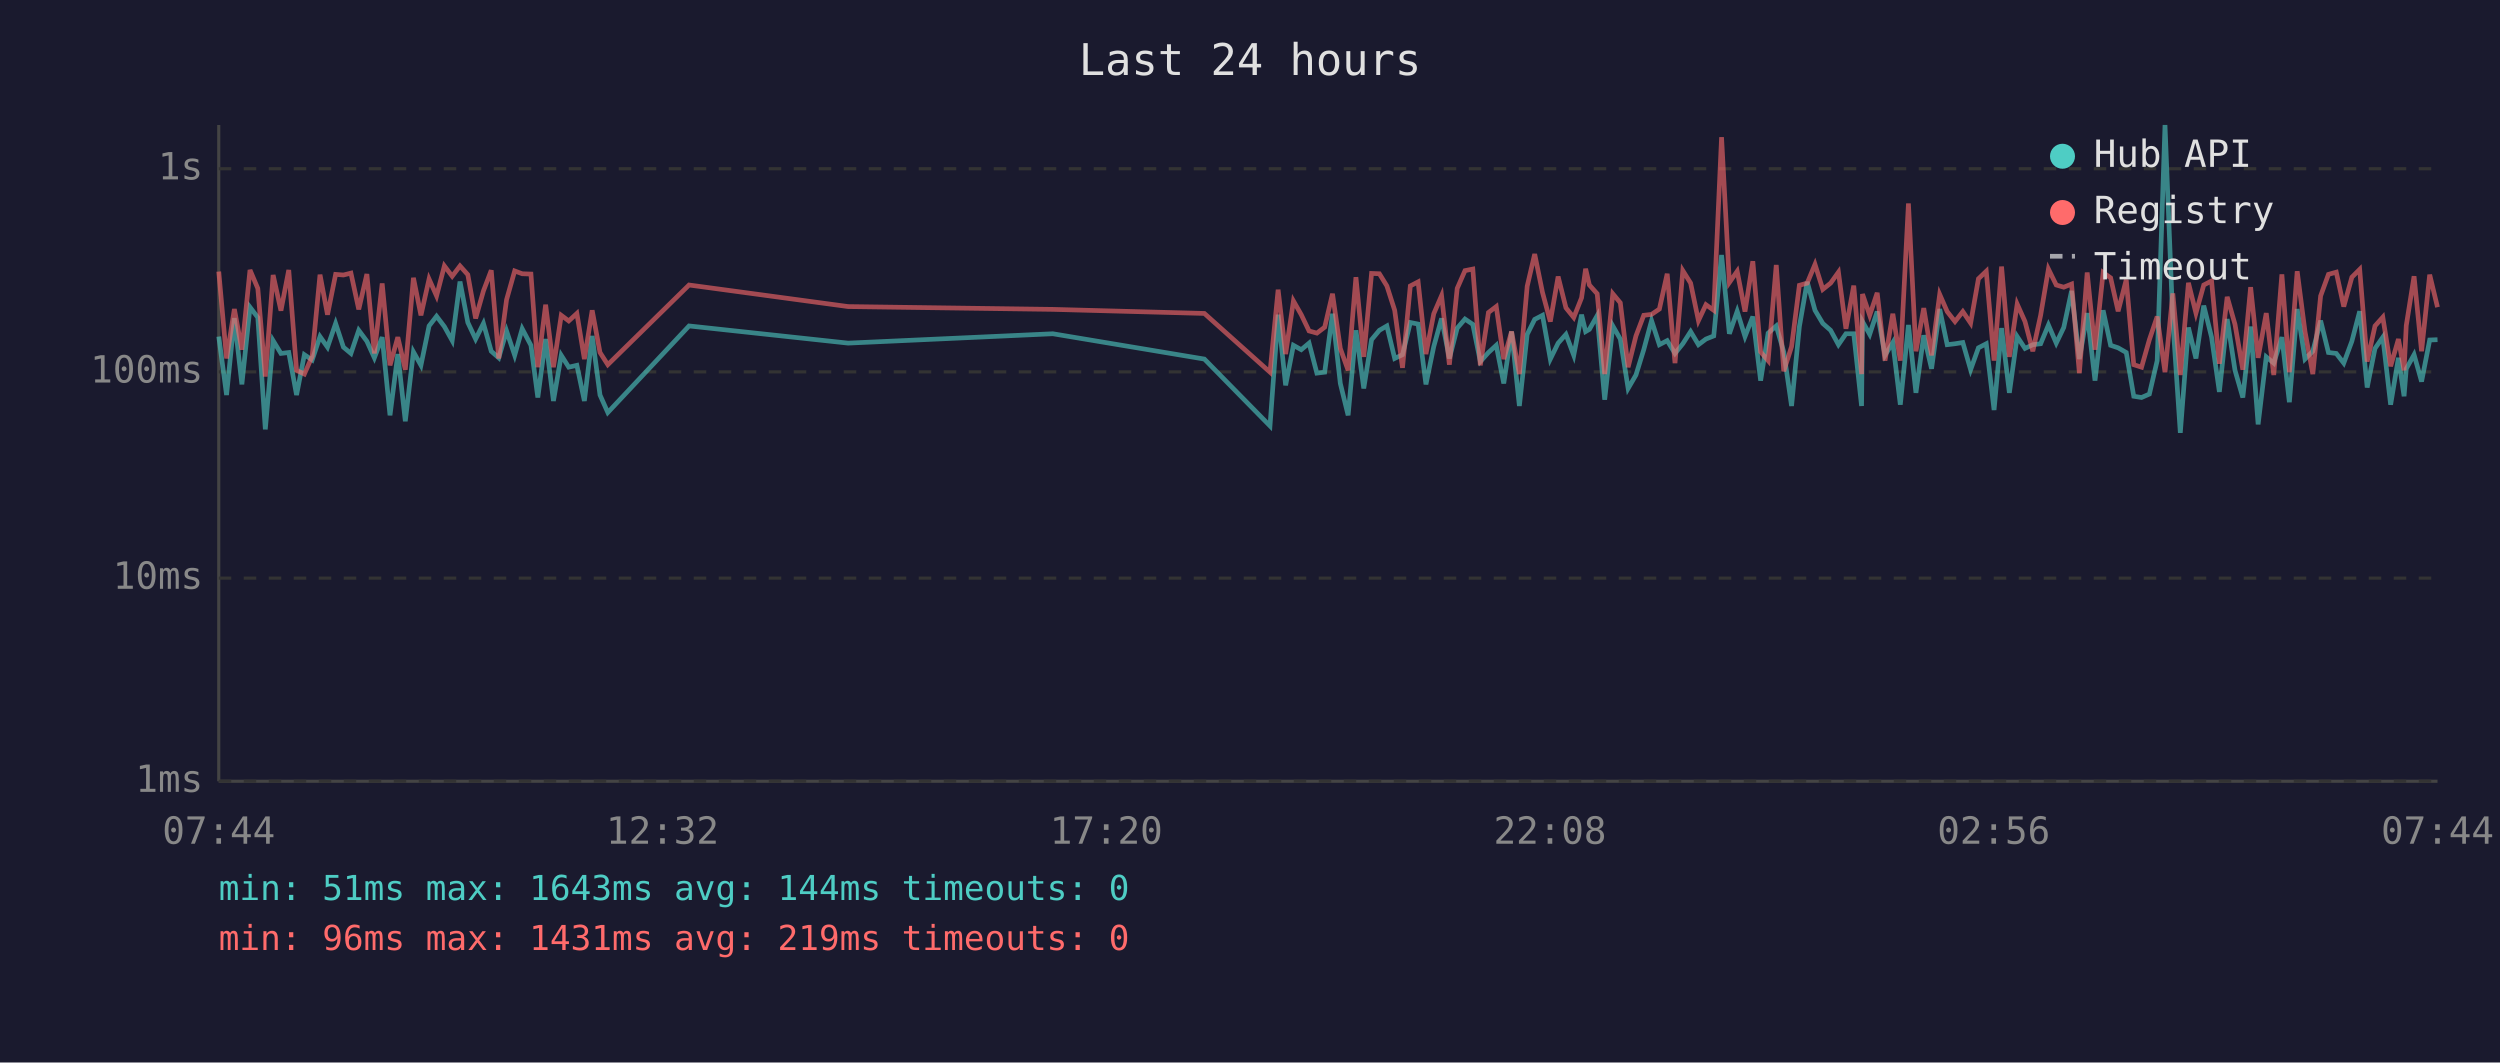
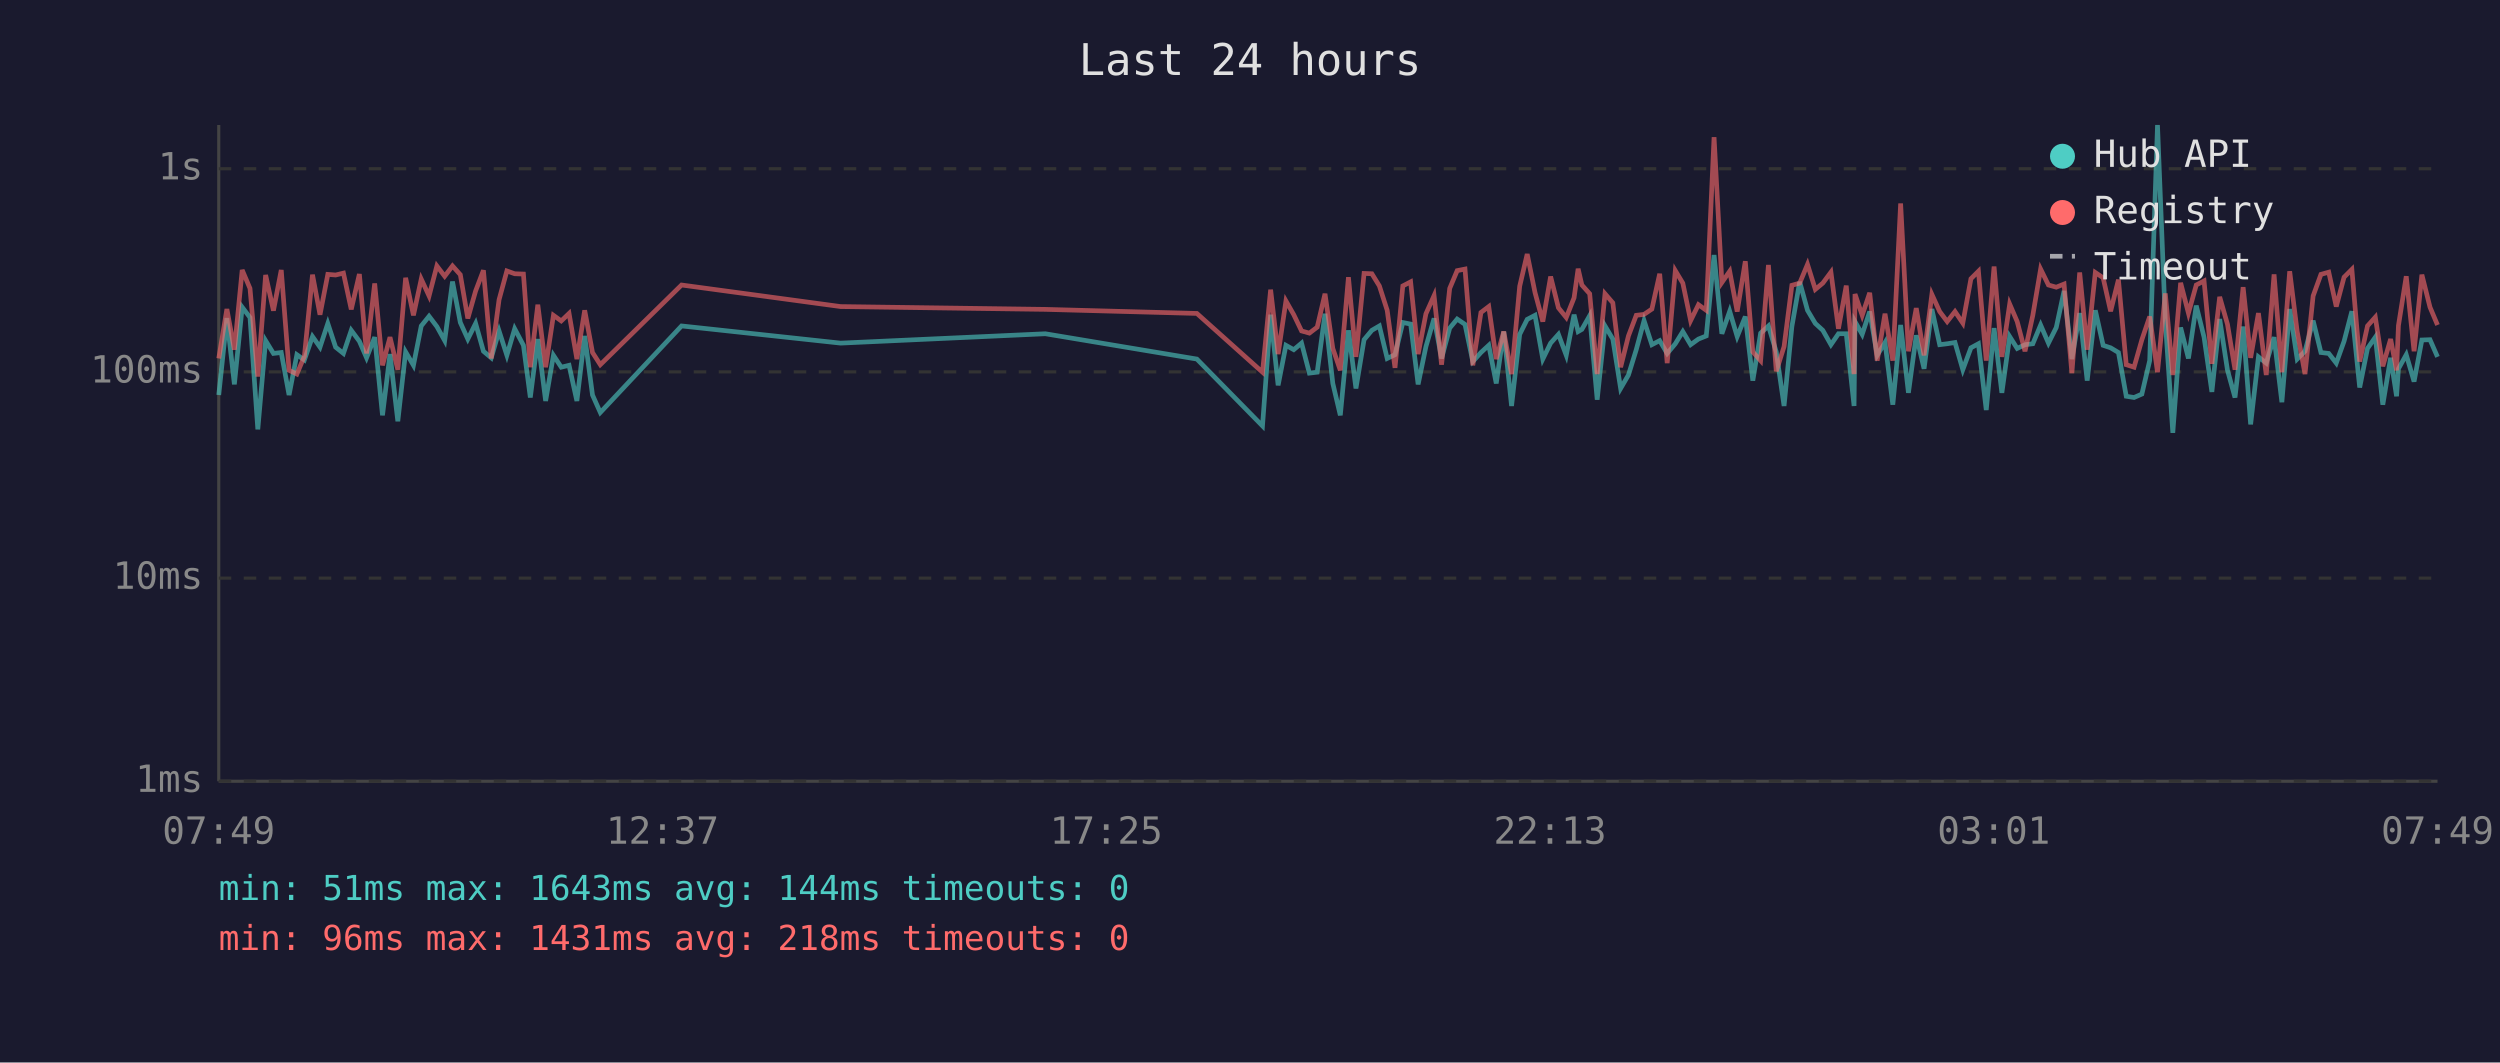
<svg xmlns="http://www.w3.org/2000/svg" viewBox="0 0 800 340" font-family="monospace" font-size="12">
  <rect width="800" height="340" fill="#1a1a2e" />
  <text x="400" y="24" fill="#e0e0e0" font-size="14" text-anchor="middle">Last 24 hours</text>
  <line x1="70" y1="40" x2="70" y2="250" stroke="#444" stroke-width="1" />
  <line x1="70" y1="250" x2="780" y2="250" stroke="#444" stroke-width="1" />
  <line x1="70" y1="250" x2="780" y2="250" stroke="#333" stroke-width="1" stroke-dasharray="4" />
  <text x="65" y="250" fill="#888" text-anchor="end" dominant-baseline="middle">1ms</text>
  <line x1="70" y1="185" x2="780" y2="185" stroke="#333" stroke-width="1" stroke-dasharray="4" />
  <text x="65" y="185" fill="#888" text-anchor="end" dominant-baseline="middle">10ms</text>
  <line x1="70" y1="119" x2="780" y2="119" stroke="#333" stroke-width="1" stroke-dasharray="4" />
  <text x="65" y="119" fill="#888" text-anchor="end" dominant-baseline="middle">100ms</text>
  <line x1="70" y1="54" x2="780" y2="54" stroke="#333" stroke-width="1" stroke-dasharray="4" />
  <text x="65" y="54" fill="#888" text-anchor="end" dominant-baseline="middle">1s</text>
-   <text x="70" y="270" fill="#888" text-anchor="middle">07:44</text>
-   <text x="212" y="270" fill="#888" text-anchor="middle">12:32</text>
-   <text x="354" y="270" fill="#888" text-anchor="middle">17:20</text>
-   <text x="496" y="270" fill="#888" text-anchor="middle">22:08</text>
-   <text x="638" y="270" fill="#888" text-anchor="middle">02:56</text>
-   <text x="780" y="270" fill="#888" text-anchor="middle">07:44</text>
-   <polyline points="70.0,107.7 72.5,126.4 75.0,101.8 77.4,123.0 80.0,98.3 82.5,101.6 84.9,137.4 87.4,109.0 89.9,113.1 92.4,112.8 94.9,126.4 97.4,113.5 99.9,115.2 102.4,107.7 104.8,111.1 107.4,103.5 109.9,111.1 112.3,113.1 114.8,105.7 117.4,109.2 119.8,114.5 122.3,107.9 124.8,132.9 127.3,113.3 129.7,134.8 132.3,112.6 134.7,116.9 137.3,104.3 139.7,101.2 142.2,104.5 144.7,109.0 147.2,90.1 149.7,103.2 152.2,108.5 154.7,103.5 157.2,112.4 159.6,114.5 162.1,105.9 164.7,113.7 167.1,105.2 169.9,110.5 172.1,127.2 174.6,108.5 177.1,128.3 179.6,113.7 182.0,117.5 184.6,116.9 187.0,128.3 189.5,107.5 192.0,126.4 194.5,132.0 220.5,104.3 271.4,109.8 336.9,106.8 385.4,114.9 406.4,136.3 409.0,100.7 411.4,123.3 413.9,110.5 416.4,111.9 418.9,109.8 421.4,119.4 423.9,119.1 426.4,100.4 428.9,122.7 431.4,132.9 433.9,105.7 436.4,124.3 438.9,108.7 441.4,105.7 443.8,104.3 446.3,114.7 448.8,113.5 451.3,103.2 453.8,103.7 456.3,123.0 458.8,110.9 461.3,101.9 463.8,114.7 466.3,105.0 468.8,102.1 471.3,103.8 473.7,115.7 476.3,112.8 478.8,110.5 481.2,122.7 483.7,106.1 486.2,129.9 488.7,107.0 491.1,102.2 493.6,100.9 496.1,114.9 498.6,109.8 501.1,107.0 503.6,113.7 506.1,100.7 507.4,106.1 508.6,105.4 511.1,101.0 513.5,127.9 516.1,104.3 518.5,108.5 521.0,124.3 523.5,120.0 526.0,111.9 528.5,102.6 531.0,110.3 533.5,109.0 536.0,113.1 538.5,110.0 541.0,106.1 543.5,110.3 545.9,108.5 548.4,107.5 550.9,81.6 553.4,106.8 555.9,99.6 558.4,107.7 560.9,101.3 563.4,121.8 565.8,106.6 568.4,104.3 570.8,112.6 573.3,129.9 575.8,104.5 578.3,90.2 580.8,99.3 583.3,103.5 585.8,105.7 588.3,110.3 590.7,106.8 593.2,106.8 595.7,129.9 596.0,102.9 598.3,107.0 600.7,99.7 603.2,113.7 605.7,109.6 608.1,129.5 610.7,104.0 613.1,125.7 615.6,107.3 618.1,118.0 620.7,98.9 623.1,110.3 625.6,110.0 628.1,109.6 630.6,118.3 633.1,111.3 635.6,110.0 638.1,131.2 640.5,105.0 643.0,125.7 645.5,107.7 648.0,111.5 650.5,110.3 653.0,110.0 655.5,104.0 658.0,109.8 660.4,104.8 662.9,93.1 665.4,114.9 667.9,100.2 670.4,121.8 673.0,99.3 675.4,110.5 677.8,111.3 680.4,112.8 682.8,126.8 685.3,127.2 687.8,126.1 690.3,115.4 692.8,40.0 695.3,102.7 697.7,138.5 700.3,104.8 702.7,114.7 705.2,97.8 707.7,107.9 710.2,125.4 712.7,102.1 715.2,118.5 717.7,127.2 720.2,104.5 722.6,135.8 725.2,114.2 727.6,116.2 730.2,107.9 732.6,128.7 735.1,98.9 737.6,114.9 740.1,112.4 742.6,102.6 745.1,112.8 747.6,113.1 750.0,116.2 752.6,109.2 755.1,99.6 757.5,124.0 760.0,111.5 762.5,107.9 765.0,129.5 767.5,114.5 769.3,126.8 770.0,118.0 772.5,113.5 774.9,122.1 777.5,108.8 780.0,108.7" fill="none" stroke="#4ecdc4" stroke-width="1.5" opacity="0.6" />
-   <polyline points="70.0,86.9 72.5,114.7 75.0,98.9 77.4,111.9 80.0,86.4 82.5,92.3 84.9,120.5 87.4,88.0 89.9,99.4 92.4,86.4 94.9,118.5 97.4,119.7 99.9,114.0 102.4,87.9 104.8,100.7 107.4,87.8 109.9,88.0 112.3,87.4 114.8,99.0 117.4,87.7 119.8,113.1 122.3,90.7 124.8,116.9 127.3,107.9 129.7,118.3 132.3,88.9 134.7,100.9 137.3,89.3 139.7,94.7 142.2,85.1 144.7,88.4 147.2,85.1 149.7,87.9 152.2,101.9 154.7,93.1 157.2,86.5 159.6,114.7 162.1,95.9 164.7,86.7 167.1,87.6 169.9,87.7 172.1,117.5 174.6,97.5 177.1,117.5 179.6,100.9 182.0,102.7 184.6,100.3 187.0,114.9 189.5,99.3 192.0,112.8 194.5,116.7 220.5,91.2 271.4,98.1 336.9,99.0 385.4,100.3 406.4,119.1 409.0,92.7 411.4,113.3 413.9,96.3 416.4,100.7 418.9,105.9 421.4,106.6 423.9,104.7 426.4,94.0 428.9,111.5 431.4,118.5 433.9,88.7 436.4,114.2 438.9,87.5 441.4,87.6 443.8,91.5 446.3,99.3 448.8,117.7 451.3,91.5 453.8,90.2 456.3,113.3 458.8,100.4 461.3,94.6 463.8,116.7 466.3,92.3 468.8,86.6 471.3,86.1 473.7,116.9 476.3,100.0 478.8,98.1 481.2,114.9 483.7,106.1 486.2,119.7 488.7,91.6 491.1,81.3 493.6,93.6 496.1,102.9 498.6,88.5 501.1,98.5 503.6,101.6 506.1,95.3 507.4,86.0 508.6,91.2 511.1,94.0 513.5,119.7 516.1,94.0 518.5,96.9 521.0,117.5 523.5,107.5 526.0,100.9 528.5,100.6 531.0,98.9 533.5,87.6 536.0,116.2 538.5,86.6 541.0,90.6 543.5,102.6 545.9,97.5 548.4,99.3 550.9,43.9 553.4,90.4 555.9,86.8 558.4,99.7 560.9,83.6 563.4,112.6 565.8,115.4 568.4,84.8 570.8,118.8 573.3,110.9 575.8,91.3 578.3,90.6 580.8,84.6 583.3,92.6 585.8,90.6 588.3,87.1 590.7,105.2 593.2,91.4 595.7,119.7 596.0,94.1 598.3,100.9 600.7,93.7 603.2,115.4 605.7,100.4 608.1,115.4 610.7,65.1 613.1,112.4 615.6,98.6 618.1,113.7 620.7,94.2 623.1,99.7 625.6,102.9 628.1,99.7 630.6,103.4 633.1,89.2 635.6,86.8 638.1,115.4 640.5,85.3 643.0,114.2 645.5,97.3 648.0,102.9 650.5,112.4 653.0,100.9 655.5,86.1 658.0,91.2 660.4,91.9 662.9,90.9 665.4,119.4 667.9,87.2 670.4,111.9 673.0,87.2 675.4,88.9 677.8,99.6 680.4,89.5 682.8,116.7 685.3,117.5 687.8,108.7 690.3,101.3 692.8,119.1 695.3,93.9 697.7,120.0 700.3,90.5 702.7,100.2 705.2,91.2 707.7,89.9 710.2,116.4 712.7,95.0 715.2,103.8 717.7,118.3 720.2,91.9 722.6,114.5 725.2,100.2 727.6,120.0 730.2,87.8 732.6,119.1 735.1,86.8 737.6,106.1 740.1,119.7 742.6,94.7 745.1,87.8 747.6,87.1 750.0,98.1 752.6,88.7 755.1,86.2 757.5,115.7 760.0,104.3 762.5,101.5 765.0,117.2 767.5,108.5 769.3,118.5 770.0,104.2 772.5,88.4 774.9,112.4 777.5,87.9 780.0,98.3" fill="none" stroke="#ff6b6b" stroke-width="1.5" opacity="0.6" />
+   <text x="70" y="270" fill="#888" text-anchor="middle">07:49</text>
+   <text x="212" y="270" fill="#888" text-anchor="middle">12:37</text>
+   <text x="354" y="270" fill="#888" text-anchor="middle">17:25</text>
+   <text x="496" y="270" fill="#888" text-anchor="middle">22:13</text>
+   <text x="638" y="270" fill="#888" text-anchor="middle">03:01</text>
+   <text x="780" y="270" fill="#888" text-anchor="middle">07:49</text>
+   <polyline points="70.0,126.4 72.6,101.8 75.0,123.0 77.5,98.3 80.0,101.6 82.5,137.4 85.0,109.0 87.5,113.1 90.0,112.8 92.5,126.4 95.0,113.5 97.4,115.2 100.0,107.7 102.4,111.1 104.9,103.5 107.4,111.1 109.9,113.1 112.4,105.7 115.0,109.2 117.3,114.5 119.9,107.9 122.4,132.9 124.8,113.3 127.3,134.8 129.8,112.6 132.3,116.9 134.8,104.3 137.3,101.2 139.8,104.5 142.3,109.0 144.8,90.1 147.3,103.2 149.7,108.5 152.2,103.5 154.7,112.4 157.2,114.5 159.7,105.9 162.2,113.7 164.7,105.2 167.5,110.5 169.7,127.2 172.1,108.5 174.6,128.3 177.1,113.7 179.6,117.5 182.1,116.9 184.6,128.3 187.1,107.5 189.6,126.4 192.1,132.0 218.1,104.3 269.0,109.8 334.5,106.8 383.0,114.9 404.0,136.3 406.6,100.7 409.0,123.3 411.5,110.5 414.0,111.9 416.5,109.8 419.0,119.4 421.5,119.1 424.0,100.4 426.5,122.7 428.9,132.9 431.5,105.7 433.9,124.3 436.5,108.7 439.0,105.7 441.4,104.3 443.9,114.7 446.4,113.5 448.9,103.2 451.4,103.7 453.8,123.0 456.3,110.9 458.9,101.9 461.3,114.7 463.9,105.0 466.3,102.1 468.8,103.8 471.3,115.7 473.9,112.8 476.4,110.5 478.8,122.7 481.2,106.1 483.7,129.9 486.3,107.0 488.7,102.2 491.2,100.9 493.7,114.9 496.2,109.8 498.7,107.0 501.2,113.7 503.7,100.7 505.0,106.1 506.2,105.4 508.7,101.0 511.1,127.9 513.6,104.3 516.1,108.5 518.6,124.3 521.1,120.0 523.6,111.9 526.1,102.6 528.6,110.3 531.1,109.0 533.5,113.1 536.1,110.0 538.5,106.1 541.0,110.3 543.5,108.5 546.0,107.5 548.5,81.6 551.0,106.8 553.5,99.6 555.9,107.7 558.5,101.3 560.9,121.8 563.4,106.6 565.9,104.3 568.4,112.6 570.9,129.9 573.4,104.5 575.9,90.2 578.4,99.3 580.9,103.5 583.3,105.7 585.9,110.3 588.3,106.8 590.8,106.8 593.3,129.9 593.6,102.9 595.9,107.0 598.3,99.7 600.7,113.7 603.2,109.6 605.7,129.5 608.2,104.0 610.7,125.7 613.2,107.3 615.7,118.0 618.2,98.9 620.7,110.3 623.1,110.0 625.6,109.6 628.1,118.3 630.7,111.3 633.1,110.0 635.6,131.2 638.1,105.0 640.6,125.7 643.1,107.7 645.5,111.5 648.0,110.3 650.5,110.0 653.0,104.0 655.5,109.8 658.0,104.8 660.5,93.1 663.0,114.9 665.5,100.2 667.9,121.8 670.5,99.3 673.0,110.5 675.4,111.3 677.9,112.8 680.4,126.8 682.9,127.2 685.4,126.1 687.9,115.4 690.4,40.0 692.9,102.7 695.3,138.5 697.8,104.8 700.3,114.7 702.8,97.8 705.3,107.9 707.8,125.4 710.3,102.1 712.8,118.5 715.2,127.2 717.8,104.5 720.2,135.8 722.7,114.2 725.2,116.2 727.7,107.9 730.2,128.7 732.7,98.9 735.1,114.9 737.6,112.4 740.2,102.6 742.7,112.8 745.2,113.1 747.6,116.2 750.1,109.2 752.6,99.6 755.1,124.0 757.6,111.5 760.1,107.9 762.5,129.5 765.0,114.5 766.9,126.8 767.5,118.0 770.0,113.5 772.5,122.1 775.0,108.8 777.6,108.7 780.0,114.2" fill="none" stroke="#4ecdc4" stroke-width="1.5" opacity="0.6" />
+   <polyline points="70.0,114.7 72.6,98.9 75.0,111.9 77.5,86.4 80.0,92.3 82.5,120.5 85.0,88.0 87.5,99.4 90.0,86.4 92.5,118.5 95.0,119.7 97.4,114.0 100.0,87.9 102.4,100.7 104.9,87.8 107.4,88.0 109.9,87.4 112.4,99.0 115.0,87.7 117.3,113.1 119.9,90.7 122.4,116.9 124.8,107.9 127.3,118.3 129.8,88.9 132.3,100.9 134.8,89.3 137.3,94.7 139.8,85.1 142.3,88.4 144.8,85.1 147.3,87.9 149.7,101.9 152.2,93.1 154.7,86.5 157.2,114.7 159.7,95.9 162.2,86.7 164.7,87.6 167.5,87.7 169.7,117.5 172.1,97.5 174.6,117.5 177.1,100.9 179.6,102.7 182.1,100.3 184.6,114.9 187.1,99.3 189.6,112.8 192.1,116.7 218.1,91.2 269.0,98.1 334.5,99.0 383.0,100.3 404.0,119.1 406.6,92.7 409.0,113.3 411.5,96.3 414.0,100.7 416.5,105.9 419.0,106.6 421.5,104.7 424.0,94.0 426.5,111.5 428.9,118.5 431.5,88.7 433.9,114.2 436.5,87.5 439.0,87.6 441.4,91.5 443.9,99.3 446.4,117.7 448.9,91.5 451.4,90.2 453.8,113.3 456.3,100.4 458.9,94.6 461.3,116.7 463.9,92.3 466.3,86.6 468.8,86.1 471.3,116.9 473.9,100.0 476.4,98.1 478.8,114.9 481.2,106.1 483.7,119.7 486.3,91.6 488.7,81.3 491.2,93.6 493.7,102.9 496.2,88.5 498.7,98.5 501.2,101.6 503.7,95.3 505.0,86.0 506.2,91.2 508.7,94.0 511.1,119.7 513.6,94.0 516.1,96.9 518.6,117.5 521.1,107.5 523.6,100.9 526.1,100.6 528.6,98.9 531.1,87.6 533.5,116.2 536.1,86.6 538.5,90.6 541.0,102.6 543.5,97.5 546.0,99.3 548.5,43.9 551.0,90.4 553.5,86.8 555.9,99.7 558.5,83.6 560.9,112.6 563.4,115.4 565.9,84.8 568.4,118.8 570.9,110.9 573.4,91.3 575.9,90.6 578.4,84.6 580.9,92.6 583.3,90.6 585.9,87.1 588.3,105.2 590.8,91.4 593.3,119.7 593.6,94.1 595.9,100.9 598.3,93.7 600.7,115.4 603.2,100.4 605.7,115.4 608.2,65.1 610.7,112.4 613.2,98.6 615.7,113.7 618.2,94.2 620.7,99.7 623.1,102.9 625.6,99.7 628.1,103.4 630.7,89.2 633.1,86.8 635.6,115.4 638.1,85.3 640.6,114.2 643.1,97.3 645.5,102.9 648.0,112.4 650.5,100.9 653.0,86.1 655.5,91.2 658.0,91.9 660.5,90.9 663.0,119.4 665.5,87.2 667.9,111.9 670.5,87.2 673.0,88.9 675.4,99.6 677.9,89.5 680.4,116.7 682.9,117.5 685.4,108.7 687.9,101.3 690.4,119.1 692.9,93.9 695.3,120.0 697.8,90.5 700.3,100.2 702.8,91.2 705.3,89.9 707.8,116.4 710.3,95.0 712.8,103.8 715.2,118.3 717.8,91.9 720.2,114.5 722.7,100.2 725.2,120.0 727.7,87.8 730.2,119.1 732.7,86.8 735.1,106.1 737.6,119.7 740.2,94.7 742.7,87.8 745.2,87.1 747.6,98.1 750.1,88.7 752.6,86.2 755.1,115.7 757.6,104.3 760.1,101.5 762.5,117.2 765.0,108.5 766.9,118.5 767.5,104.2 770.0,88.4 772.5,112.4 775.0,87.9 777.6,98.3 780.0,104.0" fill="none" stroke="#ff6b6b" stroke-width="1.5" opacity="0.6" />
  <circle cx="660" cy="50" r="4" fill="#4ecdc4" />
  <text x="670" y="50" fill="#e0e0e0" dominant-baseline="middle">Hub API</text>
  <circle cx="660" cy="68" r="4" fill="#ff6b6b" />
  <text x="670" y="68" fill="#e0e0e0" dominant-baseline="middle">Registry</text>
  <line x1="656" y1="82" x2="664" y2="82" stroke="#e0e0e0" stroke-width="1.5" stroke-dasharray="4,3" opacity="0.7" />
  <text x="670" y="86" fill="#e0e0e0" dominant-baseline="middle">Timeout</text>
  <text x="70" y="288" fill="#4ecdc4" font-size="11">min: 51ms  max: 1643ms  avg: 144ms  timeouts: 0</text>
-   <text x="70" y="304" fill="#ff6b6b" font-size="11">min: 96ms  max: 1431ms  avg: 219ms  timeouts: 0</text>
+   <text x="70" y="304" fill="#ff6b6b" font-size="11">min: 96ms  max: 1431ms  avg: 218ms  timeouts: 0</text>
</svg>
